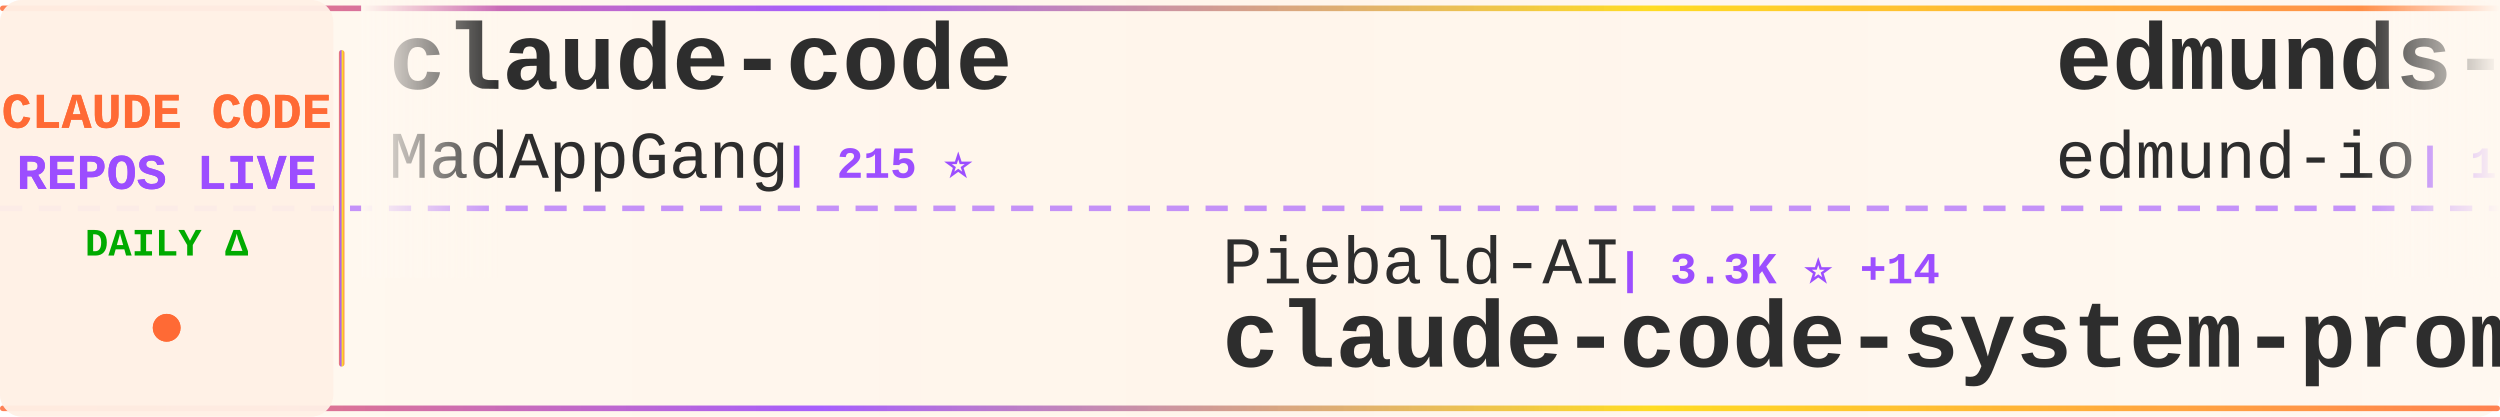
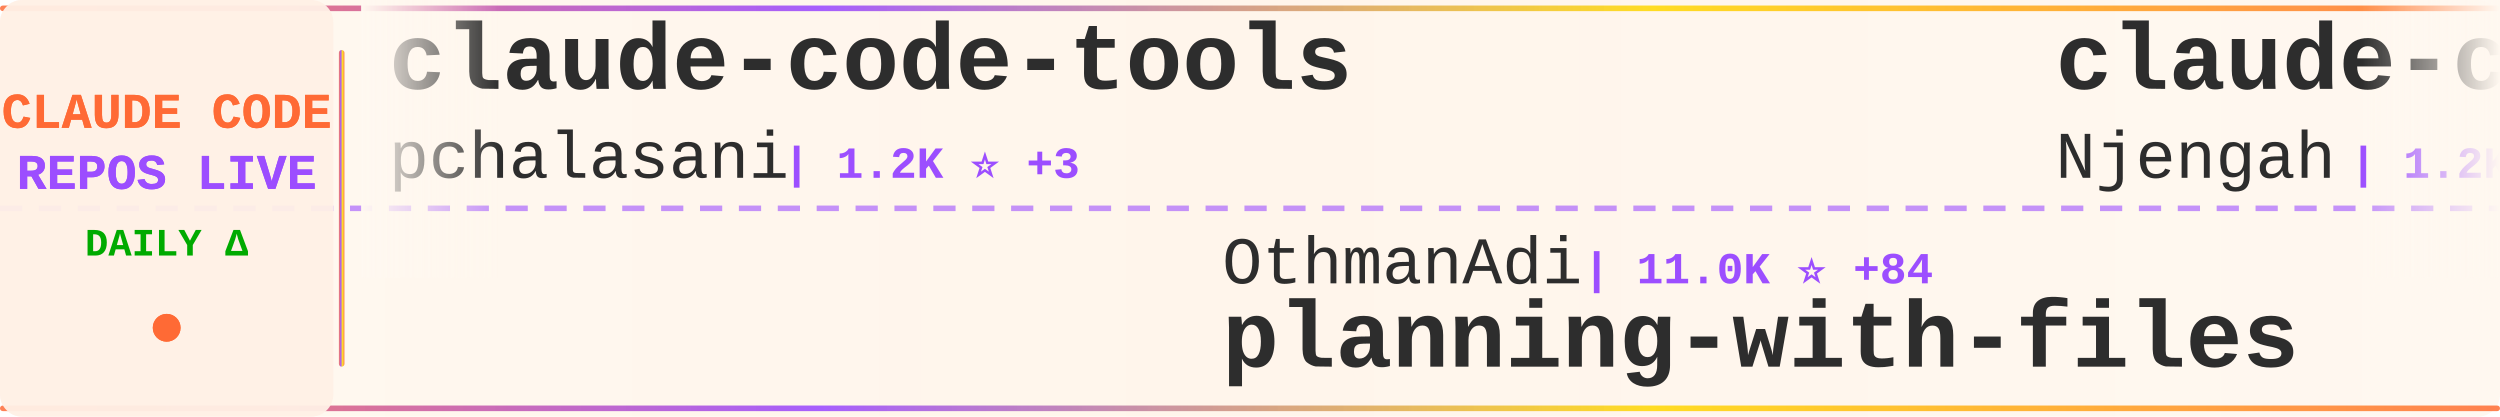
<svg xmlns="http://www.w3.org/2000/svg" width="900" height="150">
  <defs>
    <linearGradient id="tickerBg" x1="0%" y1="0%" x2="100%" y2="0%">
      <stop offset="0%" style="stop-color:#fff8f0;stop-opacity:0.98" />
      <stop offset="50%" style="stop-color:#fff5eb;stop-opacity:1" />
      <stop offset="100%" style="stop-color:#fff8f0;stop-opacity:0.98" />
    </linearGradient>
    <linearGradient id="borderGrad" x1="0%" y1="0%" x2="100%" y2="0%">
      <stop offset="0%" style="stop-color:#FF6B35;stop-opacity:0.85">
        <animate attributeName="stop-opacity" values="0.85;1;0.85" dur="2s" repeatCount="indefinite" />
      </stop>
      <stop offset="33%" style="stop-color:#9C4EFF;stop-opacity:0.9">
        <animate attributeName="stop-opacity" values="0.9;1;0.9" dur="2.2s" repeatCount="indefinite" />
      </stop>
      <stop offset="66%" style="stop-color:#FFD700;stop-opacity:0.85">
        <animate attributeName="stop-opacity" values="0.85;1;0.85" dur="1.8s" repeatCount="indefinite" />
      </stop>
      <stop offset="100%" style="stop-color:#FF6B35;stop-opacity:0.85">
        <animate attributeName="stop-opacity" values="0.85;1;0.85" dur="2s" repeatCount="indefinite" />
      </stop>
    </linearGradient>
    <filter id="textGlow">
      <feGaussianBlur stdDeviation="0.15" result="coloredBlur" />
      <feMerge>
        <feMergeNode in="coloredBlur" />
        <feMergeNode in="SourceGraphic" />
      </feMerge>
    </filter>
    <filter id="metricGlow">
      <feGaussianBlur stdDeviation="0.2" result="coloredBlur" />
      <feMerge>
        <feMergeNode in="coloredBlur" />
        <feMergeNode in="SourceGraphic" />
      </feMerge>
    </filter>
    <linearGradient id="leftFade" x1="0%" y1="0%" x2="100%" y2="0%">
      <stop offset="0%" style="stop-color:#fff8f0;stop-opacity:1" />
      <stop offset="100%" style="stop-color:#fff8f0;stop-opacity:0" />
    </linearGradient>
    <linearGradient id="rightFade" x1="0%" y1="0%" x2="100%" y2="0%">
      <stop offset="0%" style="stop-color:#fff8f0;stop-opacity:0" />
      <stop offset="100%" style="stop-color:#fff8f0;stop-opacity:1" />
    </linearGradient>
  </defs>
  <rect width="900" height="150" fill="url(#tickerBg)" rx="8" />
  <rect x="0" y="2" width="900" height="2" fill="url(#borderGrad)" rx="1" />
  <rect x="0" y="146" width="900" height="2" fill="url(#borderGrad)" rx="1" />
  <line x1="0" y1="75" x2="900" y2="75" stroke="#9C4EFF" stroke-width="2" stroke-dasharray="8 6" opacity="0.6" />
  <rect x="0" y="0" width="120" height="150" fill="#fff0e6" opacity="0.95" rx="8" />
  <text x="60" y="46" font-family="'Courier New', monospace" font-size="18" font-weight="bold" fill="#FF6B35" text-anchor="middle" filter="url(#textGlow)">
    CLAUDE CODE
  </text>
  <text x="60" y="68" font-family="'Courier New', monospace" font-size="18" font-weight="bold" fill="#9C4EFF" text-anchor="middle" filter="url(#textGlow)">
    REPOS LIVE
  </text>
  <text x="60" y="92" font-family="'Courier New', monospace" font-size="14" font-weight="bold" fill="#00aa00" text-anchor="middle">
    DAILY Δ
  </text>
  <circle cx="60" cy="118" r="5" fill="#FF6B35" filter="url(#metricGlow)">
    <animate attributeName="r" values="4;6;4" dur="1.5s" repeatCount="indefinite" />
    <animate attributeName="opacity" values="0.6;1;0.6" dur="1.5s" repeatCount="indefinite" />
  </circle>
  <rect x="122" y="18" width="2" height="114" fill="url(#borderGrad)" rx="1" />
  <clipPath id="tickerClip">
    <rect x="130" y="0" width="770" height="150" />
  </clipPath>
  <g clip-path="url(#tickerClip)">
    <g id="tickerItems">
      <animateTransform attributeName="transform" attributeType="XML" type="translate" from="0 0" to="-3000 0" dur="54s" repeatCount="indefinite" />
      <g transform="translate(0, 0)">
-         <text x="140" y="32" font-family="'Courier New', monospace" font-size="34" font-weight="bold" fill="#2d2d2d">claude-code</text>
-         <text x="140" y="64" font-family="'Courier New', monospace" font-size="24" font-weight="normal" fill="#2d2d2d" opacity="1.0">MadAppGang</text>
-         <text x="282" y="64" font-family="'Courier New', monospace" font-size="16" font-weight="bold" fill="#9C4EFF"> | 215 ⭐</text>
+         <text x="140" y="32" font-family="'Courier New', monospace" font-size="34" font-weight="bold" fill="#2d2d2d">claude-code-tools</text>
+         <text x="140" y="64" font-family="'Courier New', monospace" font-size="24" font-weight="normal" fill="#2d2d2d" opacity="1.0">pchalasani</text>
+         <text x="282" y="64" font-family="'Courier New', monospace" font-size="16" font-weight="bold" fill="#9C4EFF"> | 1.2K ⭐ +3</text>
      </g>
      <g transform="translate(300, 0)">
-         <text x="140" y="102" font-family="'Courier New', monospace" font-size="24" font-weight="normal" fill="#2d2d2d" opacity="1.0">Piebald-AI</text>
-         <text x="282" y="102" font-family="'Courier New', monospace" font-size="16" font-weight="bold" fill="#9C4EFF"> | 3.3K ⭐ +14</text>
-         <text x="140" y="132" font-family="'Courier New', monospace" font-size="34" font-weight="bold" fill="#2d2d2d">claude-code-system-promp...</text>
+         <text x="140" y="102" font-family="'Courier New', monospace" font-size="24" font-weight="normal" fill="#2d2d2d" opacity="1.0">OthmanAdi</text>
+         <text x="270" y="102" font-family="'Courier New', monospace" font-size="16" font-weight="bold" fill="#9C4EFF"> | 11.0K ⭐ +84</text>
+         <text x="140" y="132" font-family="'Courier New', monospace" font-size="34" font-weight="bold" fill="#2d2d2d">planning-with-files</text>
      </g>
      <g transform="translate(600, 0)">
-         <text x="140" y="32" font-family="'Courier New', monospace" font-size="34" font-weight="bold" fill="#2d2d2d">edmunds-claude-code</text>
-         <text x="140" y="64" font-family="'Courier New', monospace" font-size="24" font-weight="normal" fill="#2d2d2d" opacity="1.0">edmund-io</text>
-         <text x="270" y="64" font-family="'Courier New', monospace" font-size="16" font-weight="bold" fill="#9C4EFF"> | 1.0K ⭐ +3</text>
-       </g>
-       <g transform="translate(900, 0)">
-         <text x="140" y="102" font-family="'Courier New', monospace" font-size="24" font-weight="normal" fill="#2d2d2d" opacity="1.0">EveryInc</text>
-         <text x="258" y="102" font-family="'Courier New', monospace" font-size="16" font-weight="bold" fill="#9C4EFF"> | 6.1K ⭐ +33</text>
-         <text x="140" y="132" font-family="'Courier New', monospace" font-size="34" font-weight="bold" fill="#2d2d2d">compound-engineering-plu...</text>
-       </g>
-       <g transform="translate(1200, 0)">
-         <text x="140" y="32" font-family="'Courier New', monospace" font-size="34" font-weight="bold" fill="#2d2d2d">idea-claude-code-gui</text>
-         <text x="140" y="64" font-family="'Courier New', monospace" font-size="24" font-weight="normal" fill="#2d2d2d" opacity="1.0">zhukunpenglinyutong</text>
-         <text x="390" y="64" font-family="'Courier New', monospace" font-size="16" font-weight="bold" fill="#9C4EFF"> | 785 ⭐ +4</text>
-       </g>
-       <g transform="translate(1500, 0)">
-         <text x="140" y="102" font-family="'Courier New', monospace" font-size="24" font-weight="normal" fill="#2d2d2d" opacity="1.0">VoltAgent</text>
-         <text x="270" y="102" font-family="'Courier New', monospace" font-size="16" font-weight="bold" fill="#9C4EFF"> | 8.5K ⭐ +12</text>
-         <text x="140" y="132" font-family="'Courier New', monospace" font-size="34" font-weight="bold" fill="#2d2d2d">awesome-claude-code-suba...</text>
-       </g>
-       <g transform="translate(1800, 0)">
-         <text x="140" y="32" font-family="'Courier New', monospace" font-size="34" font-weight="bold" fill="#2d2d2d">superdesign</text>
-         <text x="140" y="64" font-family="'Courier New', monospace" font-size="24" font-weight="normal" fill="#2d2d2d" opacity="1.0">superdesigndev</text>
-         <text x="330" y="64" font-family="'Courier New', monospace" font-size="16" font-weight="bold" fill="#9C4EFF"> | 5.8K ⭐ +3</text>
-       </g>
-       <g transform="translate(2100, 0)">
-         <text x="140" y="102" font-family="'Courier New', monospace" font-size="24" font-weight="normal" fill="#2d2d2d" opacity="1.0">nishimoto265</text>
-         <text x="306" y="102" font-family="'Courier New', monospace" font-size="16" font-weight="bold" fill="#9C4EFF"> | 477 ⭐</text>
-         <text x="140" y="132" font-family="'Courier New', monospace" font-size="34" font-weight="bold" fill="#2d2d2d">Claude-Code-Communicatio...</text>
-       </g>
-       <g transform="translate(2400, 0)">
        <text x="140" y="32" font-family="'Courier New', monospace" font-size="34" font-weight="bold" fill="#2d2d2d">claude-code-cheat-sheet</text>
        <text x="140" y="64" font-family="'Courier New', monospace" font-size="24" font-weight="normal" fill="#2d2d2d" opacity="1.0">Njengah</text>
        <text x="246" y="64" font-family="'Courier New', monospace" font-size="16" font-weight="bold" fill="#9C4EFF"> | 1.2K ⭐ +1</text>
      </g>
+       <g transform="translate(900, 0)">
+         <text x="140" y="102" font-family="'Courier New', monospace" font-size="24" font-weight="normal" fill="#2d2d2d" opacity="1.0">anthropics</text>
+         <text x="282" y="102" font-family="'Courier New', monospace" font-size="16" font-weight="bold" fill="#9C4EFF"> | 4.7K ⭐ +37</text>
+         <text x="140" y="132" font-family="'Courier New', monospace" font-size="34" font-weight="bold" fill="#2d2d2d">claude-plugins-official</text>
+       </g>
+       <g transform="translate(1200, 0)">
+         <text x="140" y="32" font-family="'Courier New', monospace" font-size="34" font-weight="bold" fill="#2d2d2d">learn-claude-code</text>
+         <text x="140" y="64" font-family="'Courier New', monospace" font-size="24" font-weight="normal" fill="#2d2d2d" opacity="1.0">shareAI-lab</text>
+         <text x="294" y="64" font-family="'Courier New', monospace" font-size="16" font-weight="bold" fill="#9C4EFF"> | 15.0K ⭐ +28</text>
+       </g>
+       <g transform="translate(1500, 0)">
+         <text x="140" y="102" font-family="'Courier New', monospace" font-size="24" font-weight="normal" fill="#2d2d2d" opacity="1.0">gurusup</text>
+         <text x="246" y="102" font-family="'Courier New', monospace" font-size="16" font-weight="bold" fill="#9C4EFF"> | 71 ⭐</text>
+         <text x="140" y="132" font-family="'Courier New', monospace" font-size="34" font-weight="bold" fill="#2d2d2d">claude-code-demo</text>
+       </g>
+       <g transform="translate(1800, 0)">
+         <text x="140" y="32" font-family="'Courier New', monospace" font-size="34" font-weight="bold" fill="#2d2d2d">claude-code-plugins-plus...</text>
+         <text x="140" y="64" font-family="'Courier New', monospace" font-size="24" font-weight="normal" fill="#2d2d2d" opacity="1.0">jeremylongshore</text>
+         <text x="342" y="64" font-family="'Courier New', monospace" font-size="16" font-weight="bold" fill="#9C4EFF"> | 1.0K ⭐ +3</text>
+       </g>
+       <g transform="translate(2100, 0)">
+         <text x="140" y="102" font-family="'Courier New', monospace" font-size="24" font-weight="normal" fill="#2d2d2d" opacity="1.0">centminmod</text>
+         <text x="282" y="102" font-family="'Courier New', monospace" font-size="16" font-weight="bold" fill="#9C4EFF"> | 1.7K ⭐ +2</text>
+         <text x="140" y="132" font-family="'Courier New', monospace" font-size="34" font-weight="bold" fill="#2d2d2d">my-claude-code-setup</text>
+       </g>
+       <g transform="translate(2400, 0)">
+         <text x="140" y="32" font-family="'Courier New', monospace" font-size="34" font-weight="bold" fill="#2d2d2d">claudecodeui</text>
+         <text x="140" y="64" font-family="'Courier New', monospace" font-size="24" font-weight="normal" fill="#2d2d2d" opacity="1.0">siteboon</text>
+         <text x="258" y="64" font-family="'Courier New', monospace" font-size="16" font-weight="bold" fill="#9C4EFF"> | 5.7K ⭐ +7</text>
+       </g>
      <g transform="translate(2700, 0)">
-         <text x="140" y="102" font-family="'Courier New', monospace" font-size="24" font-weight="normal" fill="#2d2d2d" opacity="1.0">andrepimenta</text>
-         <text x="306" y="102" font-family="'Courier New', monospace" font-size="16" font-weight="bold" fill="#9C4EFF"> | 976 ⭐</text>
-         <text x="140" y="132" font-family="'Courier New', monospace" font-size="34" font-weight="bold" fill="#2d2d2d">claude-code-chat</text>
+         <text x="140" y="102" font-family="'Courier New', monospace" font-size="24" font-weight="normal" fill="#2d2d2d" opacity="1.0">wshobson</text>
+         <text x="258" y="102" font-family="'Courier New', monospace" font-size="16" font-weight="bold" fill="#9C4EFF"> | 26.5K ⭐ +42</text>
+         <text x="140" y="132" font-family="'Courier New', monospace" font-size="34" font-weight="bold" fill="#2d2d2d">agents</text>
      </g>
      <g transform="translate(3000, 0)">
-         <text x="140" y="32" font-family="'Courier New', monospace" font-size="34" font-weight="bold" fill="#2d2d2d">claude-code</text>
-         <text x="140" y="64" font-family="'Courier New', monospace" font-size="24" font-weight="normal" fill="#2d2d2d" opacity="1.0">MadAppGang</text>
-         <text x="282" y="64" font-family="'Courier New', monospace" font-size="16" font-weight="bold" fill="#9C4EFF"> | 215 ⭐</text>
+         <text x="140" y="32" font-family="'Courier New', monospace" font-size="34" font-weight="bold" fill="#2d2d2d">claude-code-tools</text>
+         <text x="140" y="64" font-family="'Courier New', monospace" font-size="24" font-weight="normal" fill="#2d2d2d" opacity="1.0">pchalasani</text>
+         <text x="282" y="64" font-family="'Courier New', monospace" font-size="16" font-weight="bold" fill="#9C4EFF"> | 1.2K ⭐ +3</text>
      </g>
      <g transform="translate(3300, 0)">
-         <text x="140" y="102" font-family="'Courier New', monospace" font-size="24" font-weight="normal" fill="#2d2d2d" opacity="1.0">Piebald-AI</text>
-         <text x="282" y="102" font-family="'Courier New', monospace" font-size="16" font-weight="bold" fill="#9C4EFF"> | 3.3K ⭐ +14</text>
-         <text x="140" y="132" font-family="'Courier New', monospace" font-size="34" font-weight="bold" fill="#2d2d2d">claude-code-system-promp...</text>
+         <text x="140" y="102" font-family="'Courier New', monospace" font-size="24" font-weight="normal" fill="#2d2d2d" opacity="1.0">OthmanAdi</text>
+         <text x="270" y="102" font-family="'Courier New', monospace" font-size="16" font-weight="bold" fill="#9C4EFF"> | 11.0K ⭐ +84</text>
+         <text x="140" y="132" font-family="'Courier New', monospace" font-size="34" font-weight="bold" fill="#2d2d2d">planning-with-files</text>
      </g>
      <g transform="translate(3600, 0)">
-         <text x="140" y="32" font-family="'Courier New', monospace" font-size="34" font-weight="bold" fill="#2d2d2d">edmunds-claude-code</text>
-         <text x="140" y="64" font-family="'Courier New', monospace" font-size="24" font-weight="normal" fill="#2d2d2d" opacity="1.0">edmund-io</text>
-         <text x="270" y="64" font-family="'Courier New', monospace" font-size="16" font-weight="bold" fill="#9C4EFF"> | 1.0K ⭐ +3</text>
+         <text x="140" y="32" font-family="'Courier New', monospace" font-size="34" font-weight="bold" fill="#2d2d2d">claude-code-cheat-sheet</text>
+         <text x="140" y="64" font-family="'Courier New', monospace" font-size="24" font-weight="normal" fill="#2d2d2d" opacity="1.0">Njengah</text>
+         <text x="246" y="64" font-family="'Courier New', monospace" font-size="16" font-weight="bold" fill="#9C4EFF"> | 1.2K ⭐ +1</text>
      </g>
      <g transform="translate(3900, 0)">
-         <text x="140" y="102" font-family="'Courier New', monospace" font-size="24" font-weight="normal" fill="#2d2d2d" opacity="1.0">EveryInc</text>
-         <text x="258" y="102" font-family="'Courier New', monospace" font-size="16" font-weight="bold" fill="#9C4EFF"> | 6.1K ⭐ +33</text>
-         <text x="140" y="132" font-family="'Courier New', monospace" font-size="34" font-weight="bold" fill="#2d2d2d">compound-engineering-plu...</text>
+         <text x="140" y="102" font-family="'Courier New', monospace" font-size="24" font-weight="normal" fill="#2d2d2d" opacity="1.0">anthropics</text>
+         <text x="282" y="102" font-family="'Courier New', monospace" font-size="16" font-weight="bold" fill="#9C4EFF"> | 4.7K ⭐ +37</text>
+         <text x="140" y="132" font-family="'Courier New', monospace" font-size="34" font-weight="bold" fill="#2d2d2d">claude-plugins-official</text>
      </g>
    </g>
  </g>
  <rect x="130" y="0" width="50" height="100" fill="url(#leftFade)" />
  <rect x="850" y="0" width="50" height="100" fill="url(#rightFade)" />
</svg>
